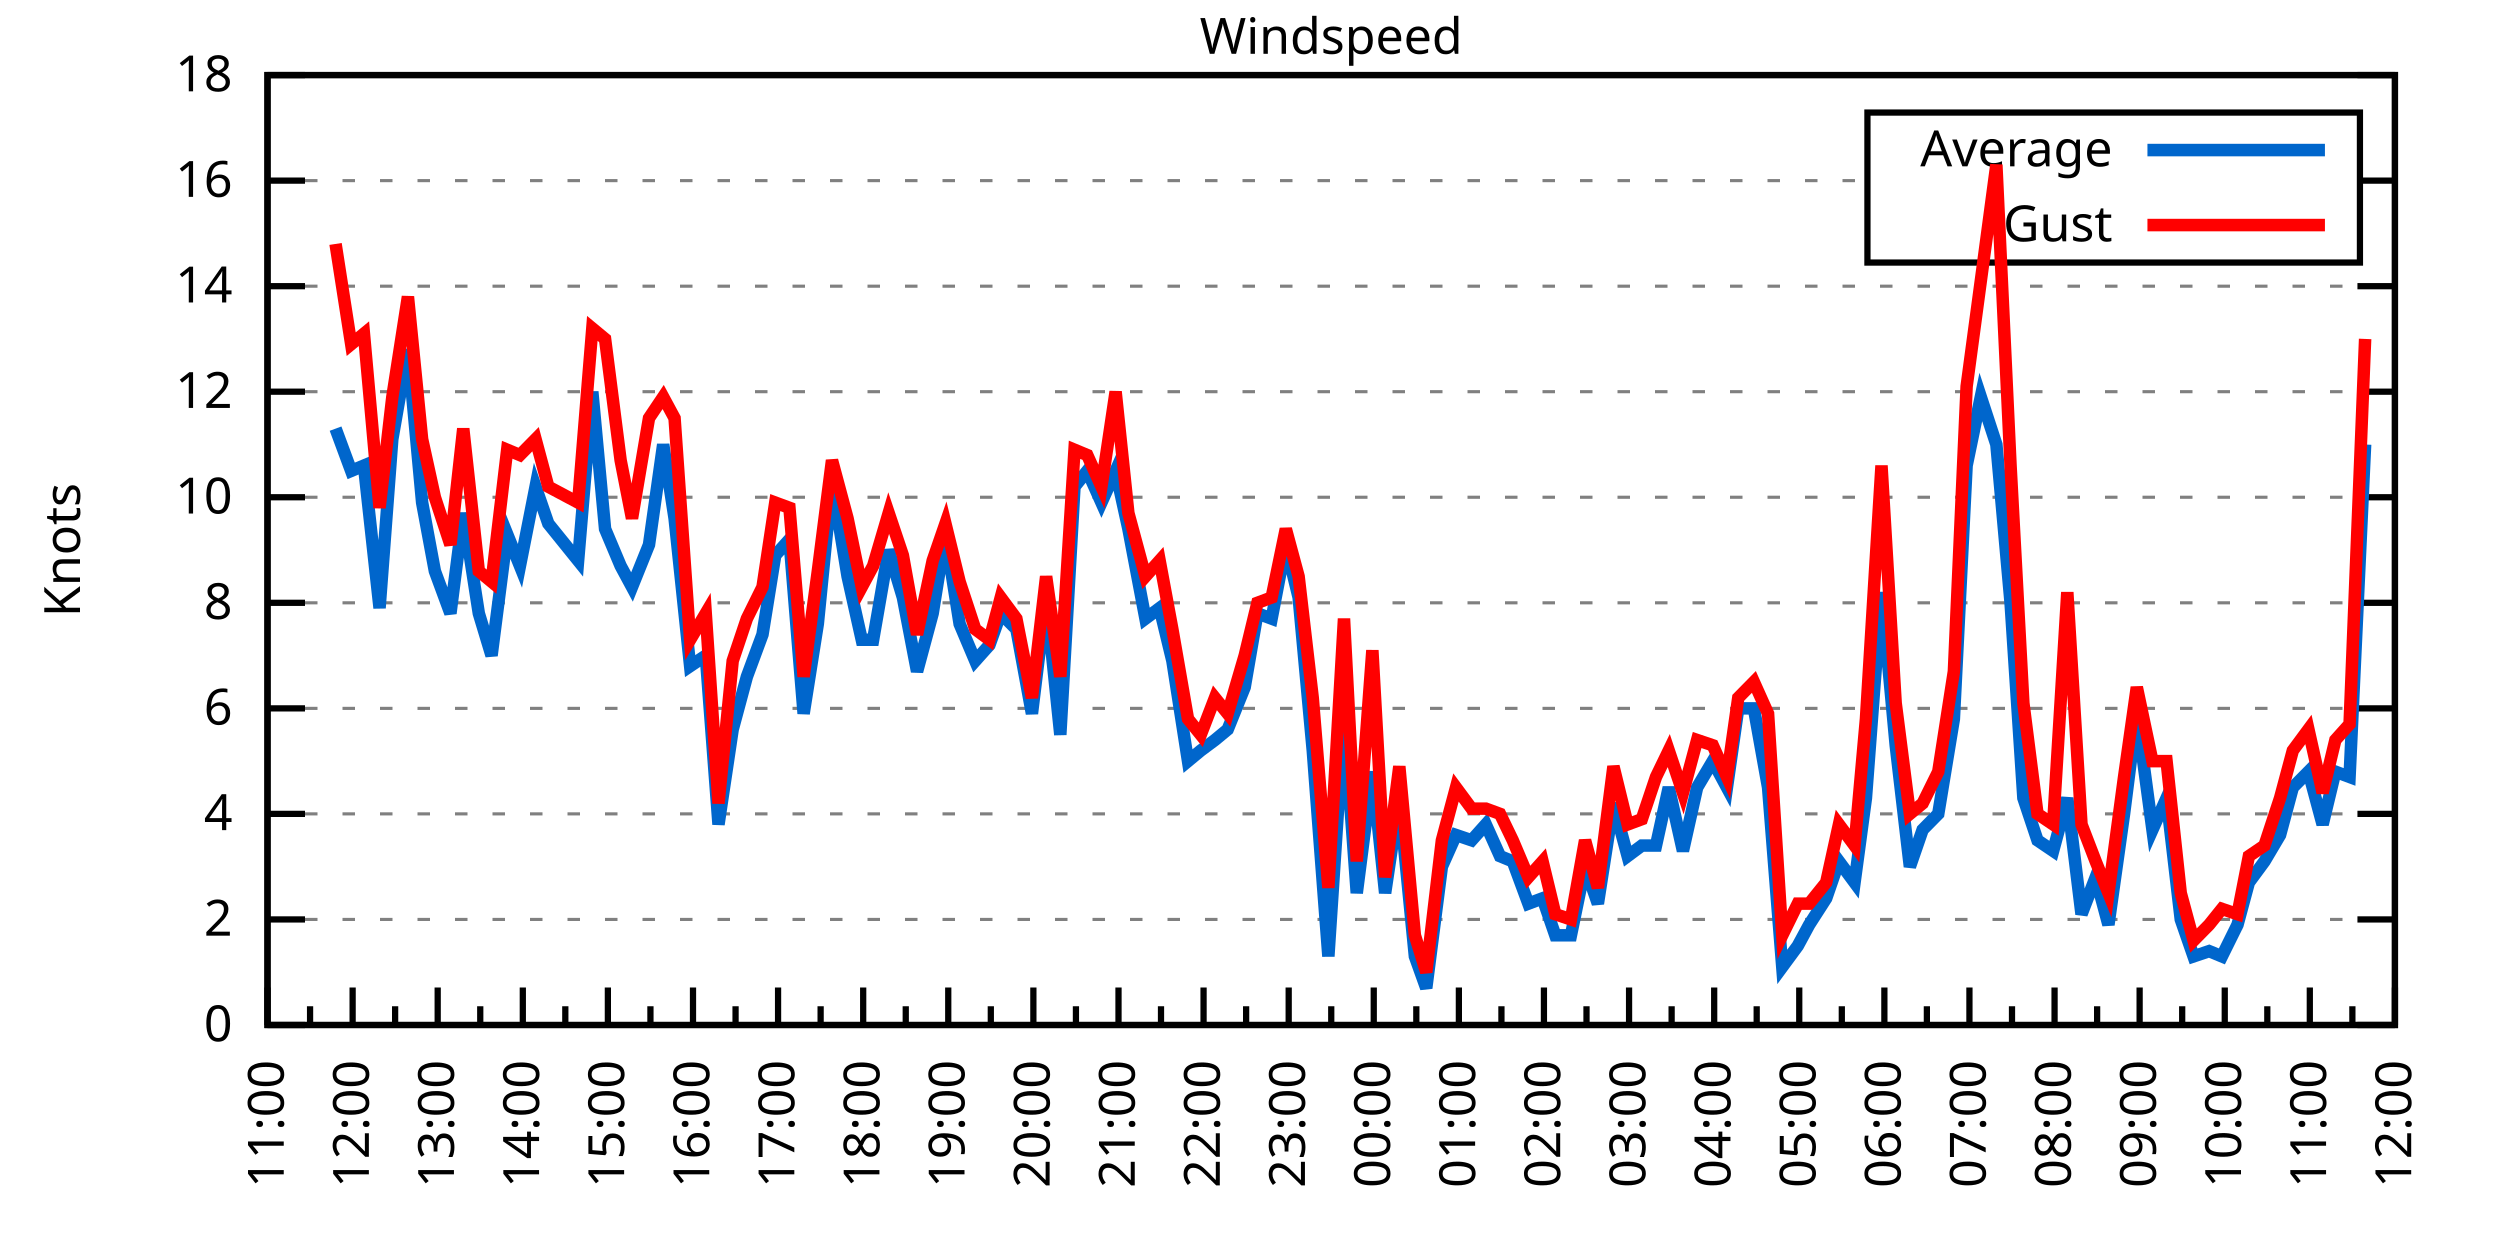
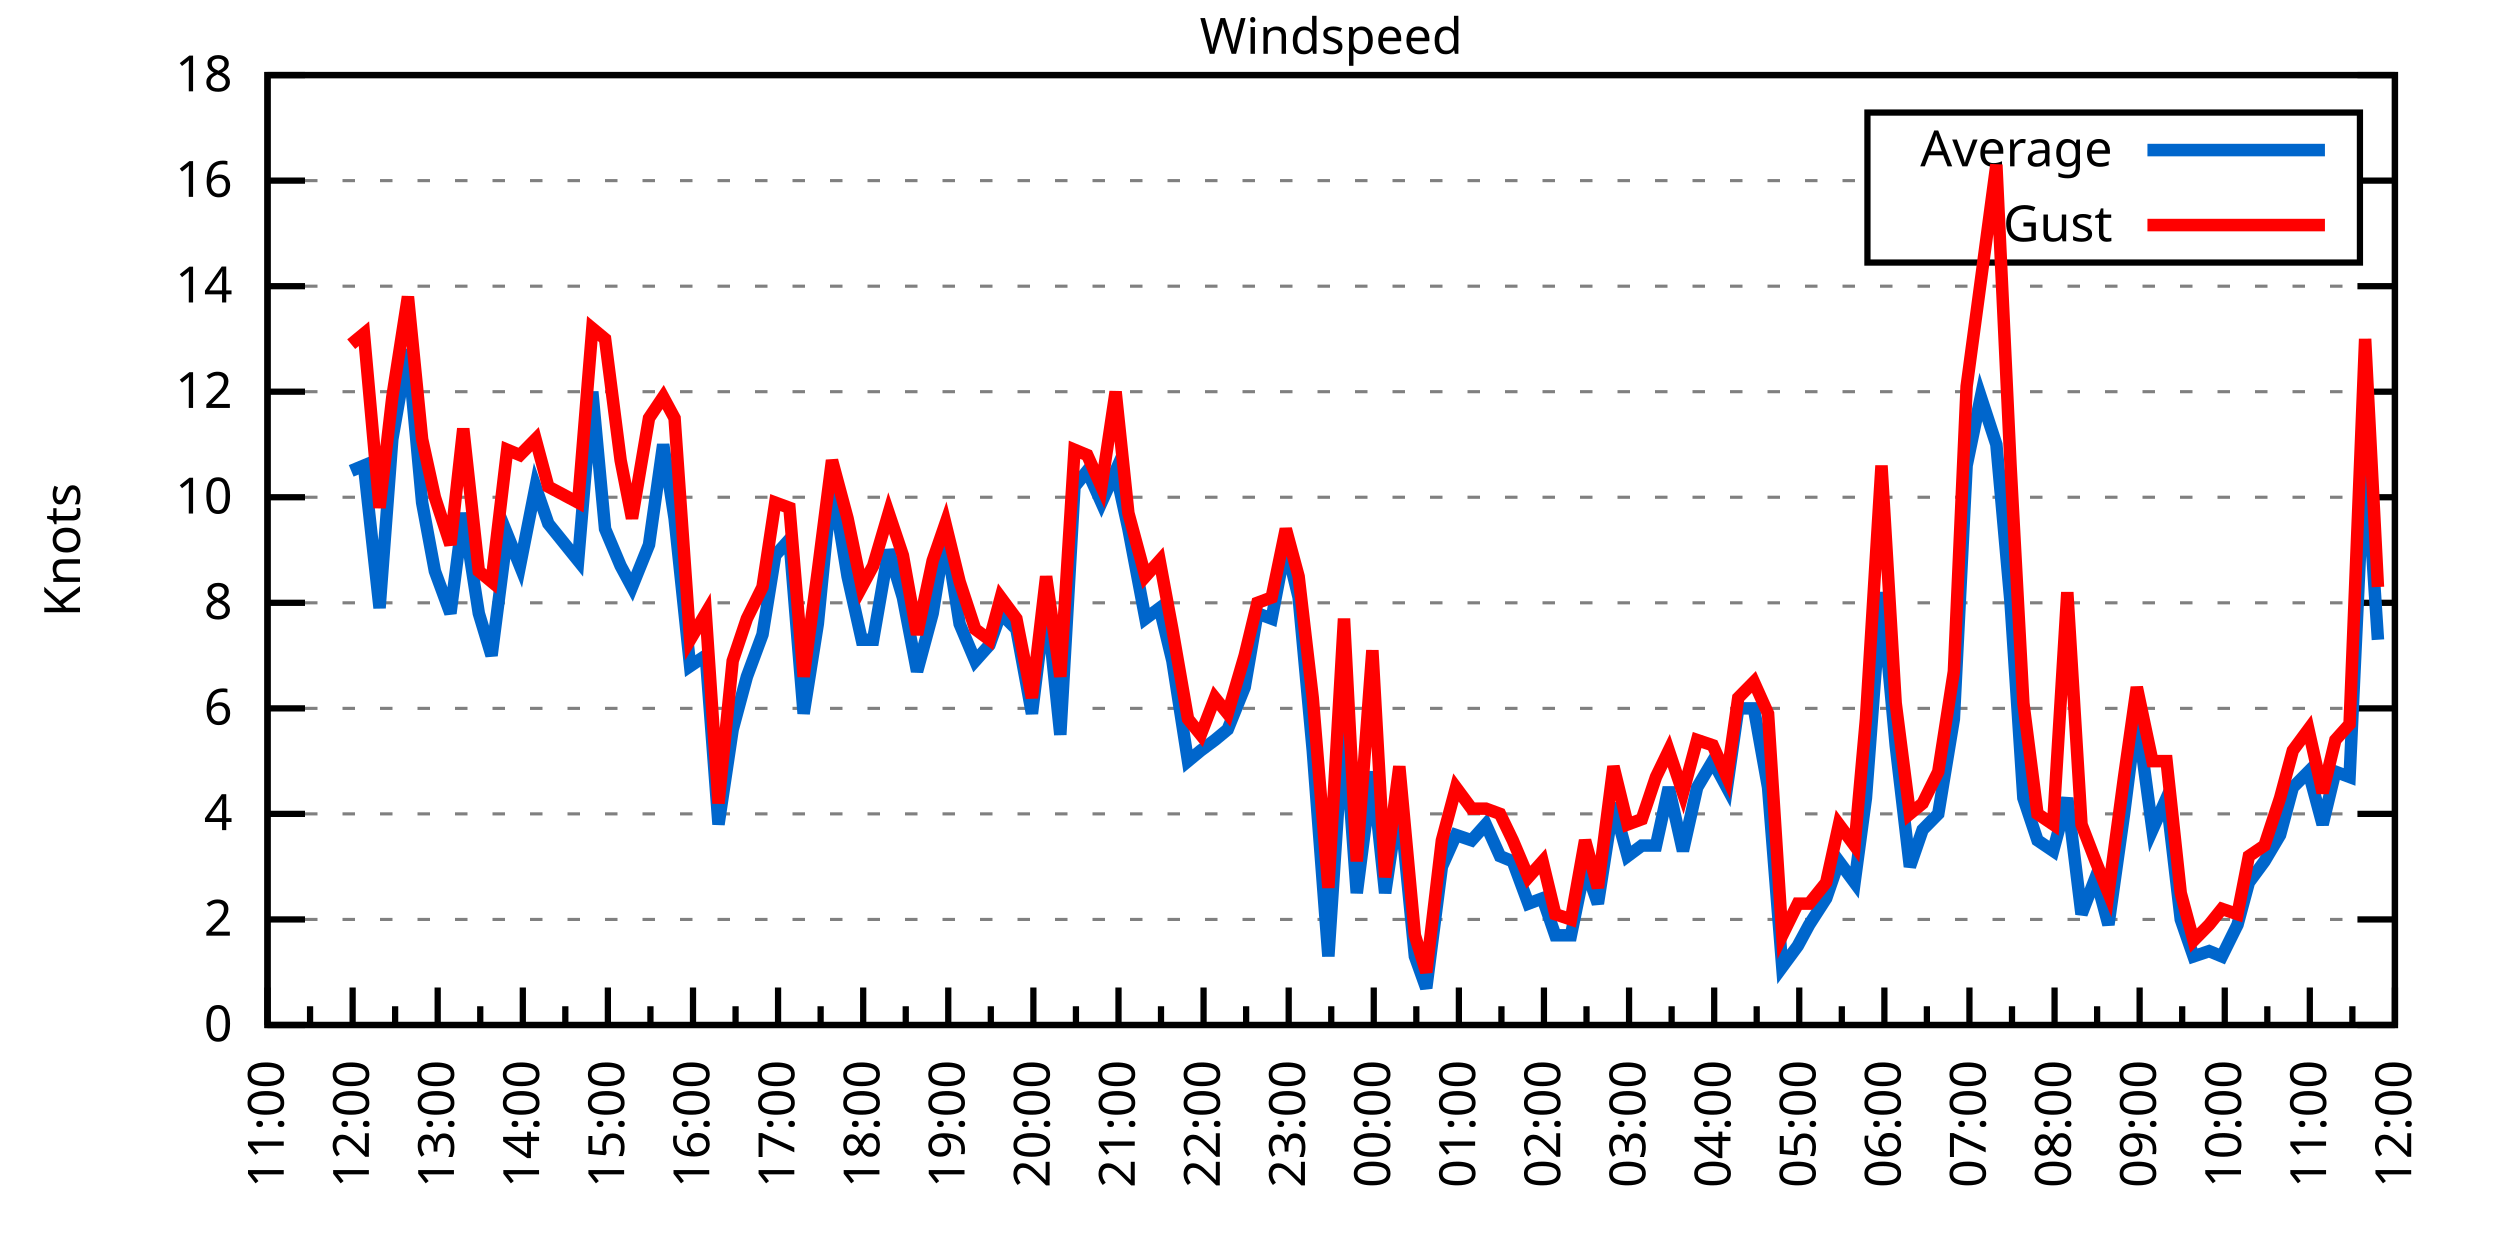
<svg xmlns="http://www.w3.org/2000/svg" xmlns:xlink="http://www.w3.org/1999/xlink" width="400" height="200" viewBox="0 0 400 200">
  <g id="gnuplot_canvas">
    <rect x="0" y="0" width="400" height="200" fill="none" />
    <defs>
      <circle id="gpDot" r="0.5" stroke-width="0.5" stroke="currentColor" />
      <path id="gpPt0" stroke-width="0.333" stroke="currentColor" d="M-1,0 h2 M0,-1 v2" />
      <path id="gpPt1" stroke-width="0.333" stroke="currentColor" d="M-1,-1 L1,1 M1,-1 L-1,1" />
      <path id="gpPt2" stroke-width="0.333" stroke="currentColor" d="M-1,0 L1,0 M0,-1 L0,1 M-1,-1 L1,1 M-1,1 L1,-1" />
      <rect id="gpPt3" stroke-width="0.333" stroke="currentColor" x="-1" y="-1" width="2" height="2" />
      <rect id="gpPt4" stroke-width="0.333" stroke="currentColor" fill="currentColor" x="-1" y="-1" width="2" height="2" />
      <circle id="gpPt5" stroke-width="0.333" stroke="currentColor" cx="0" cy="0" r="1" />
      <use xlink:href="#gpPt5" id="gpPt6" fill="currentColor" stroke="none" />
      <path id="gpPt7" stroke-width="0.333" stroke="currentColor" d="M0,-1.33 L-1.33,0.67 L1.33,0.67 z" />
      <use xlink:href="#gpPt7" id="gpPt8" fill="currentColor" stroke="none" />
      <use xlink:href="#gpPt7" id="gpPt9" stroke="currentColor" transform="rotate(180)" />
      <use xlink:href="#gpPt9" id="gpPt10" fill="currentColor" stroke="none" />
      <use xlink:href="#gpPt3" id="gpPt11" stroke="currentColor" transform="rotate(45)" />
      <use xlink:href="#gpPt11" id="gpPt12" fill="currentColor" stroke="none" />
      <path id="gpPt13" stroke-width="0.333" stroke="currentColor" d="M0,1.330 L1.265,0.411 L0.782,-1.067 L-0.782,-1.076 L-1.265,0.411 z" />
      <use xlink:href="#gpPt13" id="gpPt14" fill="currentColor" stroke="none" />
      <filter id="textbox" filterUnits="objectBoundingBox" x="0" y="0" height="1" width="1">
        <feFlood flood-color="white" flood-opacity="1" result="bgnd" />
        <feComposite in="SourceGraphic" in2="bgnd" operator="atop" />
      </filter>
      <filter id="greybox" filterUnits="objectBoundingBox" x="0" y="0" height="1" width="1">
        <feFlood flood-color="lightgrey" flood-opacity="1" result="grey" />
        <feComposite in="SourceGraphic" in2="grey" operator="atop" />
      </filter>
    </defs>
    <g fill="none" color="white" stroke="currentColor" stroke-width="1.00" stroke-linecap="butt" stroke-linejoin="miter">
</g>
    <g fill="none" color="black" stroke="currentColor" stroke-width="1.00" stroke-linecap="butt" stroke-linejoin="miter">
      <g stroke="none" shape-rendering="crispEdges">
        <polygon fill="rgb(255, 255, 255)" points="42.80,164.00 383.18,164.00 383.18,12.02 42.80,12.02 " />
      </g>
    </g>
    <g fill="none" color="black" stroke="currentColor" stroke-width="1.00" stroke-linecap="butt" stroke-linejoin="miter">
</g>
    <g fill="none" color="black" stroke="black" stroke-width="0.50" stroke-linecap="butt" stroke-linejoin="miter">
</g>
    <g fill="none" color="gray" stroke="currentColor" stroke-width="0.50" stroke-linecap="butt" stroke-linejoin="miter">
      <path stroke="gray" stroke-dasharray="2,4" class="gridline" d="M42.80,164.00 L383.19,164.00  " />
    </g>
    <g fill="none" color="gray" stroke="gray" stroke-width="1.00" stroke-linecap="butt" stroke-linejoin="miter">
</g>
    <g fill="none" color="black" stroke="currentColor" stroke-width="1.00" stroke-linecap="butt" stroke-linejoin="miter">
      <path stroke="black" d="M42.80,164.00 L48.80,164.00 M383.19,164.00 L377.19,164.00  " />
      <g transform="translate(37.20,166.60)" stroke="none" fill="black" font-family="Sans" font-size="8.00" text-anchor="end">
        <text>
          <tspan font-family="Sans"> 0</tspan>
        </text>
      </g>
    </g>
    <g fill="none" color="black" stroke="currentColor" stroke-width="1.00" stroke-linecap="butt" stroke-linejoin="miter">
</g>
    <g fill="none" color="black" stroke="black" stroke-width="0.50" stroke-linecap="butt" stroke-linejoin="miter">
</g>
    <g fill="none" color="gray" stroke="currentColor" stroke-width="0.50" stroke-linecap="butt" stroke-linejoin="miter">
      <path stroke="gray" stroke-dasharray="2,4" class="gridline" d="M42.80,147.11 L383.19,147.11  " />
    </g>
    <g fill="none" color="gray" stroke="gray" stroke-width="1.00" stroke-linecap="butt" stroke-linejoin="miter">
</g>
    <g fill="none" color="black" stroke="currentColor" stroke-width="1.00" stroke-linecap="butt" stroke-linejoin="miter">
      <path stroke="black" d="M42.80,147.11 L48.80,147.11 M383.19,147.11 L377.19,147.11  " />
      <g transform="translate(37.20,149.71)" stroke="none" fill="black" font-family="Sans" font-size="8.00" text-anchor="end">
        <text>
          <tspan font-family="Sans"> 2</tspan>
        </text>
      </g>
    </g>
    <g fill="none" color="black" stroke="currentColor" stroke-width="1.00" stroke-linecap="butt" stroke-linejoin="miter">
</g>
    <g fill="none" color="black" stroke="black" stroke-width="0.50" stroke-linecap="butt" stroke-linejoin="miter">
</g>
    <g fill="none" color="gray" stroke="currentColor" stroke-width="0.50" stroke-linecap="butt" stroke-linejoin="miter">
      <path stroke="gray" stroke-dasharray="2,4" class="gridline" d="M42.80,130.22 L383.19,130.22  " />
    </g>
    <g fill="none" color="gray" stroke="gray" stroke-width="1.00" stroke-linecap="butt" stroke-linejoin="miter">
</g>
    <g fill="none" color="black" stroke="currentColor" stroke-width="1.00" stroke-linecap="butt" stroke-linejoin="miter">
      <path stroke="black" d="M42.80,130.22 L48.80,130.22 M383.19,130.22 L377.19,130.22  " />
      <g transform="translate(37.20,132.82)" stroke="none" fill="black" font-family="Sans" font-size="8.00" text-anchor="end">
        <text>
          <tspan font-family="Sans"> 4</tspan>
        </text>
      </g>
    </g>
    <g fill="none" color="black" stroke="currentColor" stroke-width="1.00" stroke-linecap="butt" stroke-linejoin="miter">
</g>
    <g fill="none" color="black" stroke="black" stroke-width="0.50" stroke-linecap="butt" stroke-linejoin="miter">
</g>
    <g fill="none" color="gray" stroke="currentColor" stroke-width="0.50" stroke-linecap="butt" stroke-linejoin="miter">
      <path stroke="gray" stroke-dasharray="2,4" class="gridline" d="M42.80,113.34 L383.19,113.34  " />
    </g>
    <g fill="none" color="gray" stroke="gray" stroke-width="1.00" stroke-linecap="butt" stroke-linejoin="miter">
</g>
    <g fill="none" color="black" stroke="currentColor" stroke-width="1.00" stroke-linecap="butt" stroke-linejoin="miter">
      <path stroke="black" d="M42.80,113.34 L48.80,113.34 M383.19,113.34 L377.19,113.34  " />
      <g transform="translate(37.20,115.94)" stroke="none" fill="black" font-family="Sans" font-size="8.00" text-anchor="end">
        <text>
          <tspan font-family="Sans"> 6</tspan>
        </text>
      </g>
    </g>
    <g fill="none" color="black" stroke="currentColor" stroke-width="1.00" stroke-linecap="butt" stroke-linejoin="miter">
</g>
    <g fill="none" color="black" stroke="black" stroke-width="0.50" stroke-linecap="butt" stroke-linejoin="miter">
</g>
    <g fill="none" color="gray" stroke="currentColor" stroke-width="0.50" stroke-linecap="butt" stroke-linejoin="miter">
      <path stroke="gray" stroke-dasharray="2,4" class="gridline" d="M42.80,96.45 L383.19,96.45  " />
    </g>
    <g fill="none" color="gray" stroke="gray" stroke-width="1.00" stroke-linecap="butt" stroke-linejoin="miter">
</g>
    <g fill="none" color="black" stroke="currentColor" stroke-width="1.00" stroke-linecap="butt" stroke-linejoin="miter">
      <path stroke="black" d="M42.80,96.45 L48.80,96.45 M383.19,96.45 L377.19,96.45  " />
      <g transform="translate(37.20,99.05)" stroke="none" fill="black" font-family="Sans" font-size="8.00" text-anchor="end">
        <text>
          <tspan font-family="Sans"> 8</tspan>
        </text>
      </g>
    </g>
    <g fill="none" color="black" stroke="currentColor" stroke-width="1.00" stroke-linecap="butt" stroke-linejoin="miter">
</g>
    <g fill="none" color="black" stroke="black" stroke-width="0.50" stroke-linecap="butt" stroke-linejoin="miter">
</g>
    <g fill="none" color="gray" stroke="currentColor" stroke-width="0.50" stroke-linecap="butt" stroke-linejoin="miter">
      <path stroke="gray" stroke-dasharray="2,4" class="gridline" d="M42.80,79.56 L383.19,79.56  " />
    </g>
    <g fill="none" color="gray" stroke="gray" stroke-width="1.00" stroke-linecap="butt" stroke-linejoin="miter">
</g>
    <g fill="none" color="black" stroke="currentColor" stroke-width="1.00" stroke-linecap="butt" stroke-linejoin="miter">
      <path stroke="black" d="M42.80,79.56 L48.80,79.56 M383.19,79.56 L377.19,79.56  " />
      <g transform="translate(37.20,82.16)" stroke="none" fill="black" font-family="Sans" font-size="8.00" text-anchor="end">
        <text>
          <tspan font-family="Sans"> 10</tspan>
        </text>
      </g>
    </g>
    <g fill="none" color="black" stroke="currentColor" stroke-width="1.00" stroke-linecap="butt" stroke-linejoin="miter">
</g>
    <g fill="none" color="black" stroke="black" stroke-width="0.50" stroke-linecap="butt" stroke-linejoin="miter">
</g>
    <g fill="none" color="gray" stroke="currentColor" stroke-width="0.50" stroke-linecap="butt" stroke-linejoin="miter">
      <path stroke="gray" stroke-dasharray="2,4" class="gridline" d="M42.80,62.67 L383.19,62.67  " />
    </g>
    <g fill="none" color="gray" stroke="gray" stroke-width="1.00" stroke-linecap="butt" stroke-linejoin="miter">
</g>
    <g fill="none" color="black" stroke="currentColor" stroke-width="1.00" stroke-linecap="butt" stroke-linejoin="miter">
      <path stroke="black" d="M42.80,62.67 L48.80,62.67 M383.19,62.67 L377.19,62.67  " />
      <g transform="translate(37.20,65.27)" stroke="none" fill="black" font-family="Sans" font-size="8.00" text-anchor="end">
        <text>
          <tspan font-family="Sans"> 12</tspan>
        </text>
      </g>
    </g>
    <g fill="none" color="black" stroke="currentColor" stroke-width="1.00" stroke-linecap="butt" stroke-linejoin="miter">
</g>
    <g fill="none" color="black" stroke="black" stroke-width="0.50" stroke-linecap="butt" stroke-linejoin="miter">
</g>
    <g fill="none" color="gray" stroke="currentColor" stroke-width="0.50" stroke-linecap="butt" stroke-linejoin="miter">
      <path stroke="gray" stroke-dasharray="2,4" class="gridline" d="M42.80,45.79 L383.19,45.79  " />
    </g>
    <g fill="none" color="gray" stroke="gray" stroke-width="1.00" stroke-linecap="butt" stroke-linejoin="miter">
</g>
    <g fill="none" color="black" stroke="currentColor" stroke-width="1.00" stroke-linecap="butt" stroke-linejoin="miter">
      <path stroke="black" d="M42.80,45.79 L48.80,45.79 M383.19,45.79 L377.19,45.79  " />
      <g transform="translate(37.20,48.39)" stroke="none" fill="black" font-family="Sans" font-size="8.00" text-anchor="end">
        <text>
          <tspan font-family="Sans"> 14</tspan>
        </text>
      </g>
    </g>
    <g fill="none" color="black" stroke="currentColor" stroke-width="1.00" stroke-linecap="butt" stroke-linejoin="miter">
</g>
    <g fill="none" color="black" stroke="black" stroke-width="0.50" stroke-linecap="butt" stroke-linejoin="miter">
</g>
    <g fill="none" color="gray" stroke="currentColor" stroke-width="0.50" stroke-linecap="butt" stroke-linejoin="miter">
      <path stroke="gray" stroke-dasharray="2,4" class="gridline" d="M42.80,28.90 L298.79,28.90 M377.59,28.90 L383.19,28.90  " />
    </g>
    <g fill="none" color="gray" stroke="gray" stroke-width="1.00" stroke-linecap="butt" stroke-linejoin="miter">
</g>
    <g fill="none" color="black" stroke="currentColor" stroke-width="1.00" stroke-linecap="butt" stroke-linejoin="miter">
      <path stroke="black" d="M42.80,28.90 L48.80,28.90 M383.19,28.90 L377.19,28.90  " />
      <g transform="translate(37.20,31.50)" stroke="none" fill="black" font-family="Sans" font-size="8.00" text-anchor="end">
        <text>
          <tspan font-family="Sans"> 16</tspan>
        </text>
      </g>
    </g>
    <g fill="none" color="black" stroke="currentColor" stroke-width="1.00" stroke-linecap="butt" stroke-linejoin="miter">
</g>
    <g fill="none" color="black" stroke="black" stroke-width="0.50" stroke-linecap="butt" stroke-linejoin="miter">
</g>
    <g fill="none" color="gray" stroke="currentColor" stroke-width="0.50" stroke-linecap="butt" stroke-linejoin="miter">
      <path stroke="gray" stroke-dasharray="2,4" class="gridline" d="M42.80,12.01 L383.19,12.01  " />
    </g>
    <g fill="none" color="gray" stroke="gray" stroke-width="1.00" stroke-linecap="butt" stroke-linejoin="miter">
</g>
    <g fill="none" color="black" stroke="currentColor" stroke-width="1.00" stroke-linecap="butt" stroke-linejoin="miter">
      <path stroke="black" d="M42.80,12.01 L48.80,12.01 M383.19,12.01 L377.19,12.01  " />
      <g transform="translate(37.20,14.61)" stroke="none" fill="black" font-family="Sans" font-size="8.00" text-anchor="end">
        <text>
          <tspan font-family="Sans"> 18</tspan>
        </text>
      </g>
    </g>
    <g fill="none" color="black" stroke="currentColor" stroke-width="1.00" stroke-linecap="butt" stroke-linejoin="miter">
      <path stroke="black" d="M42.80,164.00 L42.80,158.00  " />
      <g transform="translate(45.40,169.60) rotate(270)" stroke="none" fill="black" font-family="Sans" font-size="8.00" text-anchor="end">
        <text>
          <tspan font-family="Sans">11:00</tspan>
        </text>
      </g>
    </g>
    <g fill="none" color="black" stroke="currentColor" stroke-width="1.00" stroke-linecap="butt" stroke-linejoin="miter">
      <path stroke="black" d="M49.61,164.00 L49.61,161.00 M56.42,164.00 L56.42,158.00  " />
      <g transform="translate(59.02,169.60) rotate(270)" stroke="none" fill="black" font-family="Sans" font-size="8.00" text-anchor="end">
        <text>
          <tspan font-family="Sans">12:00</tspan>
        </text>
      </g>
    </g>
    <g fill="none" color="black" stroke="currentColor" stroke-width="1.00" stroke-linecap="butt" stroke-linejoin="miter">
      <path stroke="black" d="M63.22,164.00 L63.22,161.00 M70.03,164.00 L70.03,158.00  " />
      <g transform="translate(72.63,169.60) rotate(270)" stroke="none" fill="black" font-family="Sans" font-size="8.00" text-anchor="end">
        <text>
          <tspan font-family="Sans">13:00</tspan>
        </text>
      </g>
    </g>
    <g fill="none" color="black" stroke="currentColor" stroke-width="1.00" stroke-linecap="butt" stroke-linejoin="miter">
      <path stroke="black" d="M76.84,164.00 L76.84,161.00 M83.65,164.00 L83.65,158.00  " />
      <g transform="translate(86.25,169.60) rotate(270)" stroke="none" fill="black" font-family="Sans" font-size="8.00" text-anchor="end">
        <text>
          <tspan font-family="Sans">14:00</tspan>
        </text>
      </g>
    </g>
    <g fill="none" color="black" stroke="currentColor" stroke-width="1.00" stroke-linecap="butt" stroke-linejoin="miter">
      <path stroke="black" d="M90.45,164.00 L90.45,161.00 M97.26,164.00 L97.26,158.00  " />
      <g transform="translate(99.86,169.60) rotate(270)" stroke="none" fill="black" font-family="Sans" font-size="8.00" text-anchor="end">
        <text>
          <tspan font-family="Sans">15:00</tspan>
        </text>
      </g>
    </g>
    <g fill="none" color="black" stroke="currentColor" stroke-width="1.00" stroke-linecap="butt" stroke-linejoin="miter">
      <path stroke="black" d="M104.07,164.00 L104.07,161.00 M110.88,164.00 L110.88,158.00  " />
      <g transform="translate(113.48,169.60) rotate(270)" stroke="none" fill="black" font-family="Sans" font-size="8.00" text-anchor="end">
        <text>
          <tspan font-family="Sans">16:00</tspan>
        </text>
      </g>
    </g>
    <g fill="none" color="black" stroke="currentColor" stroke-width="1.00" stroke-linecap="butt" stroke-linejoin="miter">
      <path stroke="black" d="M117.69,164.00 L117.69,161.00 M124.49,164.00 L124.49,158.00  " />
      <g transform="translate(127.09,169.60) rotate(270)" stroke="none" fill="black" font-family="Sans" font-size="8.00" text-anchor="end">
        <text>
          <tspan font-family="Sans">17:00</tspan>
        </text>
      </g>
    </g>
    <g fill="none" color="black" stroke="currentColor" stroke-width="1.00" stroke-linecap="butt" stroke-linejoin="miter">
      <path stroke="black" d="M131.30,164.00 L131.30,161.00 M138.11,164.00 L138.11,158.00  " />
      <g transform="translate(140.71,169.60) rotate(270)" stroke="none" fill="black" font-family="Sans" font-size="8.00" text-anchor="end">
        <text>
          <tspan font-family="Sans">18:00</tspan>
        </text>
      </g>
    </g>
    <g fill="none" color="black" stroke="currentColor" stroke-width="1.00" stroke-linecap="butt" stroke-linejoin="miter">
      <path stroke="black" d="M144.92,164.00 L144.92,161.00 M151.72,164.00 L151.72,158.00  " />
      <g transform="translate(154.32,169.60) rotate(270)" stroke="none" fill="black" font-family="Sans" font-size="8.00" text-anchor="end">
        <text>
          <tspan font-family="Sans">19:00</tspan>
        </text>
      </g>
    </g>
    <g fill="none" color="black" stroke="currentColor" stroke-width="1.00" stroke-linecap="butt" stroke-linejoin="miter">
      <path stroke="black" d="M158.53,164.00 L158.53,161.00 M165.34,164.00 L165.34,158.00  " />
      <g transform="translate(167.94,169.60) rotate(270)" stroke="none" fill="black" font-family="Sans" font-size="8.00" text-anchor="end">
        <text>
          <tspan font-family="Sans">20:00</tspan>
        </text>
      </g>
    </g>
    <g fill="none" color="black" stroke="currentColor" stroke-width="1.00" stroke-linecap="butt" stroke-linejoin="miter">
      <path stroke="black" d="M172.15,164.00 L172.15,161.00 M178.96,164.00 L178.96,158.00  " />
      <g transform="translate(181.56,169.60) rotate(270)" stroke="none" fill="black" font-family="Sans" font-size="8.00" text-anchor="end">
        <text>
          <tspan font-family="Sans">21:00</tspan>
        </text>
      </g>
    </g>
    <g fill="none" color="black" stroke="currentColor" stroke-width="1.00" stroke-linecap="butt" stroke-linejoin="miter">
      <path stroke="black" d="M185.76,164.00 L185.76,161.00 M192.57,164.00 L192.57,158.00  " />
      <g transform="translate(195.17,169.60) rotate(270)" stroke="none" fill="black" font-family="Sans" font-size="8.00" text-anchor="end">
        <text>
          <tspan font-family="Sans">22:00</tspan>
        </text>
      </g>
    </g>
    <g fill="none" color="black" stroke="currentColor" stroke-width="1.00" stroke-linecap="butt" stroke-linejoin="miter">
      <path stroke="black" d="M199.38,164.00 L199.38,161.00 M206.19,164.00 L206.19,158.00  " />
      <g transform="translate(208.79,169.60) rotate(270)" stroke="none" fill="black" font-family="Sans" font-size="8.00" text-anchor="end">
        <text>
          <tspan font-family="Sans">23:00</tspan>
        </text>
      </g>
    </g>
    <g fill="none" color="black" stroke="currentColor" stroke-width="1.00" stroke-linecap="butt" stroke-linejoin="miter">
      <path stroke="black" d="M213.00,164.00 L213.00,161.00 M219.80,164.00 L219.80,158.00  " />
      <g transform="translate(222.40,169.60) rotate(270)" stroke="none" fill="black" font-family="Sans" font-size="8.00" text-anchor="end">
        <text>
          <tspan font-family="Sans">00:00</tspan>
        </text>
      </g>
    </g>
    <g fill="none" color="black" stroke="currentColor" stroke-width="1.00" stroke-linecap="butt" stroke-linejoin="miter">
      <path stroke="black" d="M226.61,164.00 L226.61,161.00 M233.42,164.00 L233.42,158.00  " />
      <g transform="translate(236.02,169.60) rotate(270)" stroke="none" fill="black" font-family="Sans" font-size="8.00" text-anchor="end">
        <text>
          <tspan font-family="Sans">01:00</tspan>
        </text>
      </g>
    </g>
    <g fill="none" color="black" stroke="currentColor" stroke-width="1.00" stroke-linecap="butt" stroke-linejoin="miter">
      <path stroke="black" d="M240.23,164.00 L240.23,161.00 M247.03,164.00 L247.03,158.00  " />
      <g transform="translate(249.63,169.60) rotate(270)" stroke="none" fill="black" font-family="Sans" font-size="8.00" text-anchor="end">
        <text>
          <tspan font-family="Sans">02:00</tspan>
        </text>
      </g>
    </g>
    <g fill="none" color="black" stroke="currentColor" stroke-width="1.00" stroke-linecap="butt" stroke-linejoin="miter">
      <path stroke="black" d="M253.84,164.00 L253.84,161.00 M260.65,164.00 L260.65,158.00  " />
      <g transform="translate(263.25,169.60) rotate(270)" stroke="none" fill="black" font-family="Sans" font-size="8.00" text-anchor="end">
        <text>
          <tspan font-family="Sans">03:00</tspan>
        </text>
      </g>
    </g>
    <g fill="none" color="black" stroke="currentColor" stroke-width="1.00" stroke-linecap="butt" stroke-linejoin="miter">
      <path stroke="black" d="M267.46,164.00 L267.46,161.00 M274.27,164.00 L274.27,158.00  " />
      <g transform="translate(276.87,169.60) rotate(270)" stroke="none" fill="black" font-family="Sans" font-size="8.00" text-anchor="end">
        <text>
          <tspan font-family="Sans">04:00</tspan>
        </text>
      </g>
    </g>
    <g fill="none" color="black" stroke="currentColor" stroke-width="1.00" stroke-linecap="butt" stroke-linejoin="miter">
      <path stroke="black" d="M281.07,164.00 L281.07,161.00 M287.88,164.00 L287.88,158.00  " />
      <g transform="translate(290.48,169.60) rotate(270)" stroke="none" fill="black" font-family="Sans" font-size="8.00" text-anchor="end">
        <text>
          <tspan font-family="Sans">05:00</tspan>
        </text>
      </g>
    </g>
    <g fill="none" color="black" stroke="currentColor" stroke-width="1.00" stroke-linecap="butt" stroke-linejoin="miter">
      <path stroke="black" d="M294.69,164.00 L294.69,161.00 M301.50,164.00 L301.50,158.00  " />
      <g transform="translate(304.10,169.60) rotate(270)" stroke="none" fill="black" font-family="Sans" font-size="8.00" text-anchor="end">
        <text>
          <tspan font-family="Sans">06:00</tspan>
        </text>
      </g>
    </g>
    <g fill="none" color="black" stroke="currentColor" stroke-width="1.00" stroke-linecap="butt" stroke-linejoin="miter">
      <path stroke="black" d="M308.30,164.00 L308.30,161.00 M315.11,164.00 L315.11,158.00  " />
      <g transform="translate(317.71,169.60) rotate(270)" stroke="none" fill="black" font-family="Sans" font-size="8.00" text-anchor="end">
        <text>
          <tspan font-family="Sans">07:00</tspan>
        </text>
      </g>
    </g>
    <g fill="none" color="black" stroke="currentColor" stroke-width="1.00" stroke-linecap="butt" stroke-linejoin="miter">
      <path stroke="black" d="M321.92,164.00 L321.92,161.00 M328.73,164.00 L328.73,158.00  " />
      <g transform="translate(331.33,169.60) rotate(270)" stroke="none" fill="black" font-family="Sans" font-size="8.00" text-anchor="end">
        <text>
          <tspan font-family="Sans">08:00</tspan>
        </text>
      </g>
    </g>
    <g fill="none" color="black" stroke="currentColor" stroke-width="1.00" stroke-linecap="butt" stroke-linejoin="miter">
      <path stroke="black" d="M335.54,164.00 L335.54,161.00 M342.34,164.00 L342.34,158.00  " />
      <g transform="translate(344.94,169.60) rotate(270)" stroke="none" fill="black" font-family="Sans" font-size="8.00" text-anchor="end">
        <text>
          <tspan font-family="Sans">09:00</tspan>
        </text>
      </g>
    </g>
    <g fill="none" color="black" stroke="currentColor" stroke-width="1.00" stroke-linecap="butt" stroke-linejoin="miter">
      <path stroke="black" d="M349.15,164.00 L349.15,161.00 M355.96,164.00 L355.96,158.00  " />
      <g transform="translate(358.56,169.60) rotate(270)" stroke="none" fill="black" font-family="Sans" font-size="8.00" text-anchor="end">
        <text>
          <tspan font-family="Sans">10:00</tspan>
        </text>
      </g>
    </g>
    <g fill="none" color="black" stroke="currentColor" stroke-width="1.00" stroke-linecap="butt" stroke-linejoin="miter">
      <path stroke="black" d="M362.77,164.00 L362.77,161.00 M369.57,164.00 L369.57,158.00  " />
      <g transform="translate(372.17,169.60) rotate(270)" stroke="none" fill="black" font-family="Sans" font-size="8.00" text-anchor="end">
        <text>
          <tspan font-family="Sans">11:00</tspan>
        </text>
      </g>
    </g>
    <g fill="none" color="black" stroke="currentColor" stroke-width="1.00" stroke-linecap="butt" stroke-linejoin="miter">
      <path stroke="black" d="M376.38,164.00 L376.38,161.00 M383.19,164.00 L383.19,158.00  " />
      <g transform="translate(385.79,169.60) rotate(270)" stroke="none" fill="black" font-family="Sans" font-size="8.00" text-anchor="end">
        <text>
          <tspan font-family="Sans">12:00</tspan>
        </text>
      </g>
    </g>
    <g fill="none" color="black" stroke="currentColor" stroke-width="1.00" stroke-linecap="butt" stroke-linejoin="miter">
</g>
    <g fill="none" color="black" stroke="currentColor" stroke-width="1.00" stroke-linecap="butt" stroke-linejoin="miter">
      <path stroke="black" d="M42.80,12.01 L42.80,164.00 L383.19,164.00 L383.19,12.01 L42.80,12.01 Z  " />
    </g>
    <g fill="none" color="black" stroke="currentColor" stroke-width="1.00" stroke-linecap="butt" stroke-linejoin="miter">
      <g transform="translate(12.80,88.01) rotate(270)" stroke="none" fill="black" font-family="Sans" font-size="8.00" text-anchor="middle">
        <text>
          <tspan font-family="Sans">Knots</tspan>
        </text>
      </g>
    </g>
    <g fill="none" color="black" stroke="currentColor" stroke-width="1.00" stroke-linecap="butt" stroke-linejoin="miter">
</g>
    <g fill="none" color="black" stroke="currentColor" stroke-width="1.00" stroke-linecap="butt" stroke-linejoin="miter">
      <path stroke="black" d="M298.79,42.01 L298.79,18.01 L377.59,18.01 L377.59,42.01 L298.79,42.01 Z  " />
    </g>
    <g id="Windspeed_plot_1">
      <g fill="none" color="white" stroke="black" stroke-width="2.00" stroke-linecap="butt" stroke-linejoin="miter">
</g>
      <g fill="none" color="black" stroke="currentColor" stroke-width="2.00" stroke-linecap="butt" stroke-linejoin="miter">
        <g transform="translate(337.99,26.61)" stroke="none" fill="black" font-family="Sans" font-size="8.00" text-anchor="end">
          <text>
            <tspan font-family="Sans">Average</tspan>
          </text>
        </g>
      </g>
      <g fill="none" color="black" stroke="currentColor" stroke-width="2.00" stroke-linecap="butt" stroke-linejoin="miter">
-         <path stroke="rgb(  0, 102, 204)" d="M343.59,24.01 L371.99,24.01 M53.69,68.58 L56.19,75.34 L58.23,74.49 L60.73,97.29 L62.77,70.27 L65.27,55.92   L67.54,80.41 L69.58,91.38 L72.07,98.14 L74.12,82.09 L76.61,98.14 L78.65,104.89 L81.15,85.47 L83.19,90.54   L85.69,77.87 L87.73,83.78 L92.50,89.69 L94.77,62.67 L96.81,84.63 L99.30,90.54 L101.12,93.92 L103.84,87.16   L106.11,71.12 L107.93,82.94 L110.42,106.58 L112.92,104.89 L114.96,131.91 L117.23,116.71 L119.50,108.27 L122.00,101.52   L124.04,88.85 L126.31,86.32 L128.58,114.18 L130.85,99.83 L133.12,77.03 L135.61,92.23 L137.88,102.36 L139.70,102.36   L142.19,88.00 L144.46,95.60 L146.73,107.43 L149.23,98.14 L151.27,85.47 L153.54,99.83 L156.04,105.74 L158.31,103.20   L160.12,98.14 L162.62,100.67 L165.11,114.18 L167.38,95.60 L169.65,117.56 L171.92,77.87 L173.96,75.34 L176.23,80.41   L178.50,75.34 L180.54,84.63 L183.27,98.98 L185.54,97.29 L187.58,105.74 L190.08,121.78 L192.12,120.09 L194.39,118.40   L196.43,116.71 L199.15,109.96 L201.19,98.14 L203.46,98.98 L205.73,87.16 L207.78,95.60 L210.04,120.09 L212.54,153.02   L215.04,115.03 L217.08,142.89 L219.58,123.47 L221.62,142.89 L223.89,127.69 L226.38,153.02 L228.20,158.09 L230.70,138.67   L232.96,133.60 L235.46,134.45 L237.73,131.91 L240.00,136.98 L242.04,137.82 L244.54,144.58 L246.81,143.73 L248.85,149.65   L251.35,149.65 L253.61,138.67 L255.66,144.58 L258.15,128.54 L260.42,136.98 L262.69,135.29 L264.96,135.29 L267.00,126.00   L269.27,136.14 L271.54,126.00 L274.04,121.78 L276.31,126.00 L278.12,113.34 L280.62,113.34 L282.89,126.00 L285.16,154.71   L287.65,151.33 L289.47,147.96 L292.19,143.73 L294.23,137.82 L296.73,141.20 L298.55,127.69 L301.04,94.76 L303.31,119.25   L305.58,138.67 L307.62,132.76 L310.12,130.22 L312.62,115.03 L314.66,74.49 L316.93,63.52 L319.42,71.12 L321.69,96.45   L323.74,127.69 L326.00,134.45 L328.50,136.14 L330.77,127.69 L333.04,146.27 L335.31,140.36 L337.35,147.96 L339.85,130.22   L341.89,114.18 L344.39,132.76 L346.65,127.69 L348.92,147.11 L350.97,153.02 L353.46,152.18 L355.50,153.02 L358.00,147.96   L359.82,141.20 L362.31,137.82 L364.81,133.60 L366.85,126.00 L369.35,123.47 L371.62,131.91 L373.66,123.47 L375.93,124.31   L378.42,71.12  " />
+         <path stroke="rgb(  0, 102, 204)" d="M343.59,24.01 L371.99,24.01 M56.19,75.34 L58.23,74.49 L60.73,97.29 L62.77,70.27 L65.27,55.92 L67.54,80.41   L69.58,91.38 L72.07,98.14 L74.12,82.09 L76.61,98.14 L78.65,104.89 L81.15,85.47 L83.19,90.54 L85.69,77.87   L87.73,83.78 L92.50,89.69 L94.77,62.67 L96.81,84.63 L99.30,90.54 L101.12,93.92 L103.84,87.16 L106.11,71.12   L107.93,82.94 L110.42,106.58 L112.92,104.89 L114.96,131.91 L117.23,116.71 L119.50,108.27 L122.00,101.52 L124.04,88.85   L126.31,86.32 L128.58,114.18 L130.85,99.83 L133.12,77.03 L135.61,92.23 L137.88,102.36 L139.70,102.36 L142.19,88.00   L144.46,95.60 L146.73,107.43 L149.23,98.14 L151.27,85.47 L153.54,99.83 L156.04,105.74 L158.31,103.20 L160.12,98.14   L162.62,100.67 L165.11,114.18 L167.38,95.60 L169.65,117.56 L171.92,77.87 L173.96,75.34 L176.23,80.41 L178.50,75.34   L180.54,84.63 L183.27,98.98 L185.54,97.29 L187.58,105.74 L190.08,121.78 L192.12,120.09 L194.39,118.40 L196.43,116.71   L199.15,109.96 L201.19,98.14 L203.46,98.98 L205.73,87.16 L207.78,95.60 L210.04,120.09 L212.54,153.02 L215.04,115.03   L217.08,142.89 L219.58,123.47 L221.62,142.89 L223.89,127.69 L226.38,153.02 L228.20,158.09 L230.70,138.67 L232.96,133.60   L235.46,134.45 L237.73,131.91 L240.00,136.98 L242.04,137.82 L244.54,144.58 L246.81,143.73 L248.85,149.65 L251.35,149.65   L253.61,138.67 L255.66,144.58 L258.15,128.54 L260.42,136.98 L262.69,135.29 L264.96,135.29 L267.00,126.00 L269.27,136.14   L271.54,126.00 L274.04,121.78 L276.31,126.00 L278.12,113.34 L280.62,113.34 L282.89,126.00 L285.16,154.71 L287.65,151.33   L289.47,147.96 L292.19,143.73 L294.23,137.82 L296.73,141.20 L298.55,127.69 L301.04,94.76 L303.31,119.25 L305.58,138.67   L307.62,132.76 L310.12,130.22 L312.62,115.03 L314.66,74.49 L316.93,63.52 L319.42,71.12 L321.69,96.45 L323.74,127.69   L326.00,134.45 L328.50,136.14 L330.77,127.69 L333.04,146.27 L335.31,140.36 L337.35,147.96 L339.85,130.22 L341.89,114.18   L344.39,132.76 L346.65,127.69 L348.92,147.11 L350.97,153.02 L353.46,152.18 L355.50,153.02 L358.00,147.96 L359.82,141.20   L362.31,137.82 L364.81,133.60 L366.85,126.00 L369.35,123.47 L371.62,131.91 L373.66,123.47 L375.93,124.31 L378.42,71.12   L380.47,102.36  " />
      </g>
    </g>
    <g id="Windspeed_plot_2">
      <g fill="none" color="black" stroke="currentColor" stroke-width="2.00" stroke-linecap="butt" stroke-linejoin="miter">
        <g transform="translate(337.99,38.61)" stroke="none" fill="black" font-family="Sans" font-size="8.00" text-anchor="end">
          <text>
            <tspan font-family="Sans">Gust</tspan>
          </text>
        </g>
      </g>
      <g fill="none" color="black" stroke="currentColor" stroke-width="2.00" stroke-linecap="butt" stroke-linejoin="miter">
-         <path stroke="rgb(255,   0,   0)" d="M343.59,36.01 L371.99,36.01 M53.69,39.03 L56.19,55.07 L58.23,53.39 L60.73,81.25 L62.77,63.52 L65.27,47.47   L67.54,70.27 L69.58,79.56 L72.07,87.16 L74.12,68.58 L76.61,91.38 L78.65,93.07 L81.15,71.96 L83.19,72.81   L85.69,70.27 L87.73,77.87 L92.50,80.41 L94.77,52.54 L96.81,54.23 L99.30,73.65 L101.12,82.94 L103.84,66.90   L106.11,63.52 L107.93,66.90 L110.42,102.36 L112.92,98.14 L114.96,128.54 L117.23,105.74 L119.50,98.98 L122.00,93.92   L124.04,80.41 L126.31,81.25 L128.58,108.27 L130.85,91.38 L133.12,73.65 L135.61,82.94 L137.88,93.92 L139.70,90.54   L142.19,82.09 L144.46,88.85 L146.73,101.52 L149.23,89.69 L151.27,83.78 L153.54,93.07 L156.04,100.67 L158.31,102.36   L160.12,95.60 L162.62,98.98 L165.11,111.65 L167.38,92.23 L169.65,108.27 L171.92,71.96 L173.96,72.81 L176.23,77.87   L178.50,62.67 L180.54,82.09 L183.27,92.23 L185.54,89.69 L187.58,100.67 L190.08,115.03 L192.12,117.56 L194.39,111.65   L196.43,114.18 L199.15,104.89 L201.19,96.45 L203.46,95.60 L205.73,84.63 L207.78,92.23 L210.04,111.65 L212.54,142.05   L215.04,98.98 L217.08,137.82 L219.58,104.05 L221.62,140.36 L223.89,122.62 L226.38,149.65 L228.20,155.56 L230.70,134.45   L232.96,126.00 L235.46,129.38 L237.73,129.38 L240.00,130.22 L242.04,134.45 L244.54,140.36 L246.81,137.82 L248.85,146.27   L251.35,147.11 L253.61,134.45 L255.66,142.05 L258.15,122.62 L260.42,131.91 L262.69,131.07 L264.96,124.31 L267.00,120.09   L269.27,126.85 L271.54,118.40 L274.04,119.25 L276.31,124.31 L278.12,111.65 L280.62,109.11 L282.89,114.18 L285.16,149.65   L287.65,144.58 L289.47,144.58 L292.19,141.20 L294.23,131.91 L296.73,135.29 L298.55,115.03 L301.04,74.49 L303.31,112.49   L305.58,130.22 L307.62,128.54 L310.12,123.47 L312.62,107.43 L314.66,61.83 L316.93,44.94 L319.42,26.36 L321.69,74.49   L323.74,112.49 L326.00,130.22 L328.50,131.91 L330.77,94.76 L333.04,131.91 L335.31,137.82 L337.35,142.89 L339.85,124.31   L341.89,109.96 L344.39,121.78 L346.65,121.78 L348.92,142.89 L350.97,150.49 L353.46,147.96 L355.50,145.42 L358.00,146.27   L359.82,136.98 L362.31,135.29 L364.81,127.69 L366.85,120.09 L369.35,116.71 L371.62,126.85 L373.66,118.40 L375.93,115.87   L378.42,54.23  " />
+         <path stroke="rgb(255,   0,   0)" d="M343.59,36.01 L371.99,36.01 M56.19,55.07 L58.23,53.39 L60.73,81.25 L62.77,63.52 L65.27,47.47 L67.54,70.27   L69.58,79.56 L72.07,87.16 L74.12,68.58 L76.61,91.38 L78.65,93.07 L81.15,71.96 L83.19,72.81 L85.69,70.27   L87.73,77.87 L92.50,80.41 L94.77,52.54 L96.81,54.23 L99.30,73.65 L101.12,82.94 L103.84,66.90 L106.11,63.52   L107.93,66.90 L110.42,102.36 L112.92,98.14 L114.96,128.54 L117.23,105.74 L119.50,98.98 L122.00,93.92 L124.04,80.41   L126.31,81.25 L128.58,108.27 L130.85,91.38 L133.12,73.65 L135.61,82.94 L137.88,93.92 L139.70,90.54 L142.19,82.09   L144.46,88.85 L146.73,101.52 L149.23,89.69 L151.27,83.78 L153.54,93.07 L156.04,100.67 L158.31,102.36 L160.12,95.60   L162.62,98.98 L165.11,111.65 L167.38,92.23 L169.65,108.27 L171.92,71.96 L173.96,72.81 L176.23,77.87 L178.50,62.67   L180.54,82.09 L183.27,92.23 L185.54,89.69 L187.58,100.67 L190.08,115.03 L192.12,117.56 L194.39,111.65 L196.43,114.18   L199.15,104.89 L201.19,96.45 L203.46,95.60 L205.73,84.63 L207.78,92.23 L210.04,111.65 L212.54,142.05 L215.04,98.98   L217.08,137.82 L219.58,104.05 L221.62,140.36 L223.89,122.62 L226.38,149.65 L228.20,155.56 L230.70,134.45 L232.96,126.00   L235.46,129.38 L237.73,129.38 L240.00,130.22 L242.04,134.45 L244.54,140.36 L246.81,137.82 L248.85,146.27 L251.35,147.11   L253.61,134.45 L255.66,142.05 L258.15,122.62 L260.42,131.91 L262.69,131.07 L264.96,124.31 L267.00,120.09 L269.27,126.85   L271.54,118.40 L274.04,119.25 L276.31,124.31 L278.12,111.65 L280.62,109.11 L282.89,114.18 L285.16,149.65 L287.65,144.58   L289.47,144.58 L292.19,141.20 L294.23,131.91 L296.73,135.29 L298.55,115.03 L301.04,74.49 L303.31,112.49 L305.58,130.22   L307.62,128.54 L310.12,123.47 L312.62,107.43 L314.66,61.83 L316.93,44.94 L319.42,26.36 L321.69,74.49 L323.74,112.49   L326.00,130.22 L328.50,131.91 L330.77,94.76 L333.04,131.91 L335.31,137.82 L337.35,142.89 L339.85,124.31 L341.89,109.96   L344.39,121.78 L346.65,121.78 L348.92,142.89 L350.97,150.49 L353.46,147.96 L355.50,145.42 L358.00,146.27 L359.82,136.98   L362.31,135.29 L364.81,127.69 L366.85,120.09 L369.35,116.71 L371.62,126.85 L373.66,118.40 L375.93,115.87 L378.42,54.23   L380.47,93.92  " />
      </g>
    </g>
    <g fill="none" color="black" stroke="currentColor" stroke-width="2.00" stroke-linecap="butt" stroke-linejoin="miter">
</g>
    <g fill="none" color="black" stroke="black" stroke-width="1.00" stroke-linecap="butt" stroke-linejoin="miter">
</g>
    <g fill="none" color="black" stroke="currentColor" stroke-width="1.00" stroke-linecap="butt" stroke-linejoin="miter">
      <path stroke="black" d="M42.80,12.01 L42.80,164.00 L383.19,164.00 L383.19,12.01 L42.80,12.01 Z  " />
    </g>
    <g fill="none" color="black" stroke="currentColor" stroke-width="1.00" stroke-linecap="butt" stroke-linejoin="miter">
      <g transform="translate(212.99,8.61)" stroke="none" fill="black" font-family="Sans" font-size="8.00" text-anchor="middle">
        <text>
          <tspan font-family="Sans">Windspeed</tspan>
        </text>
      </g>
    </g>
    <g fill="none" color="black" stroke="currentColor" stroke-width="1.00" stroke-linecap="butt" stroke-linejoin="miter">
</g>
  </g>
</svg>
